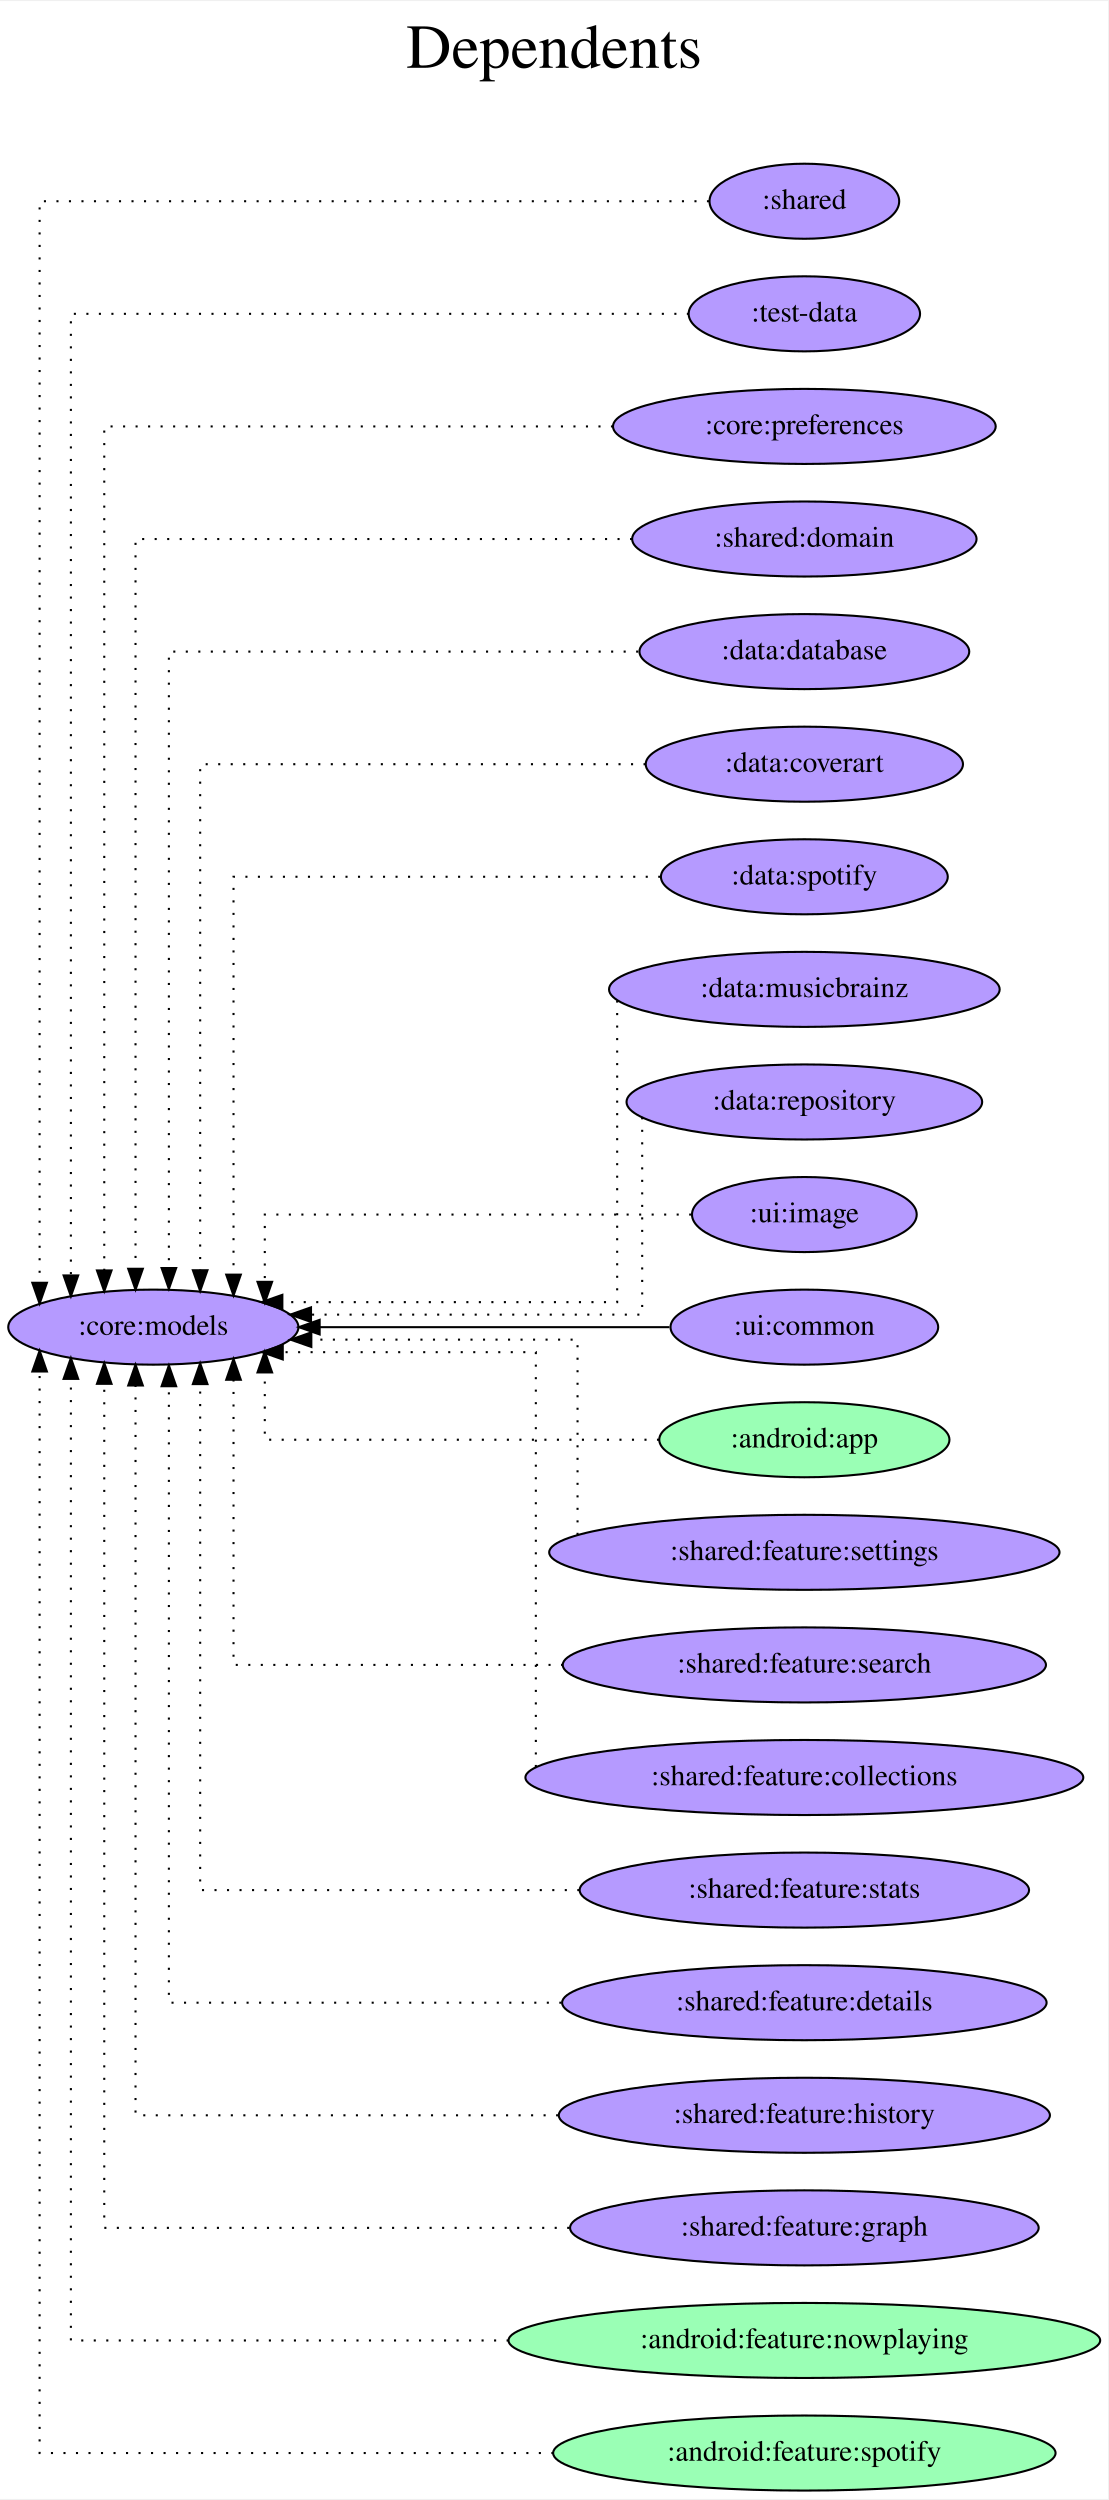
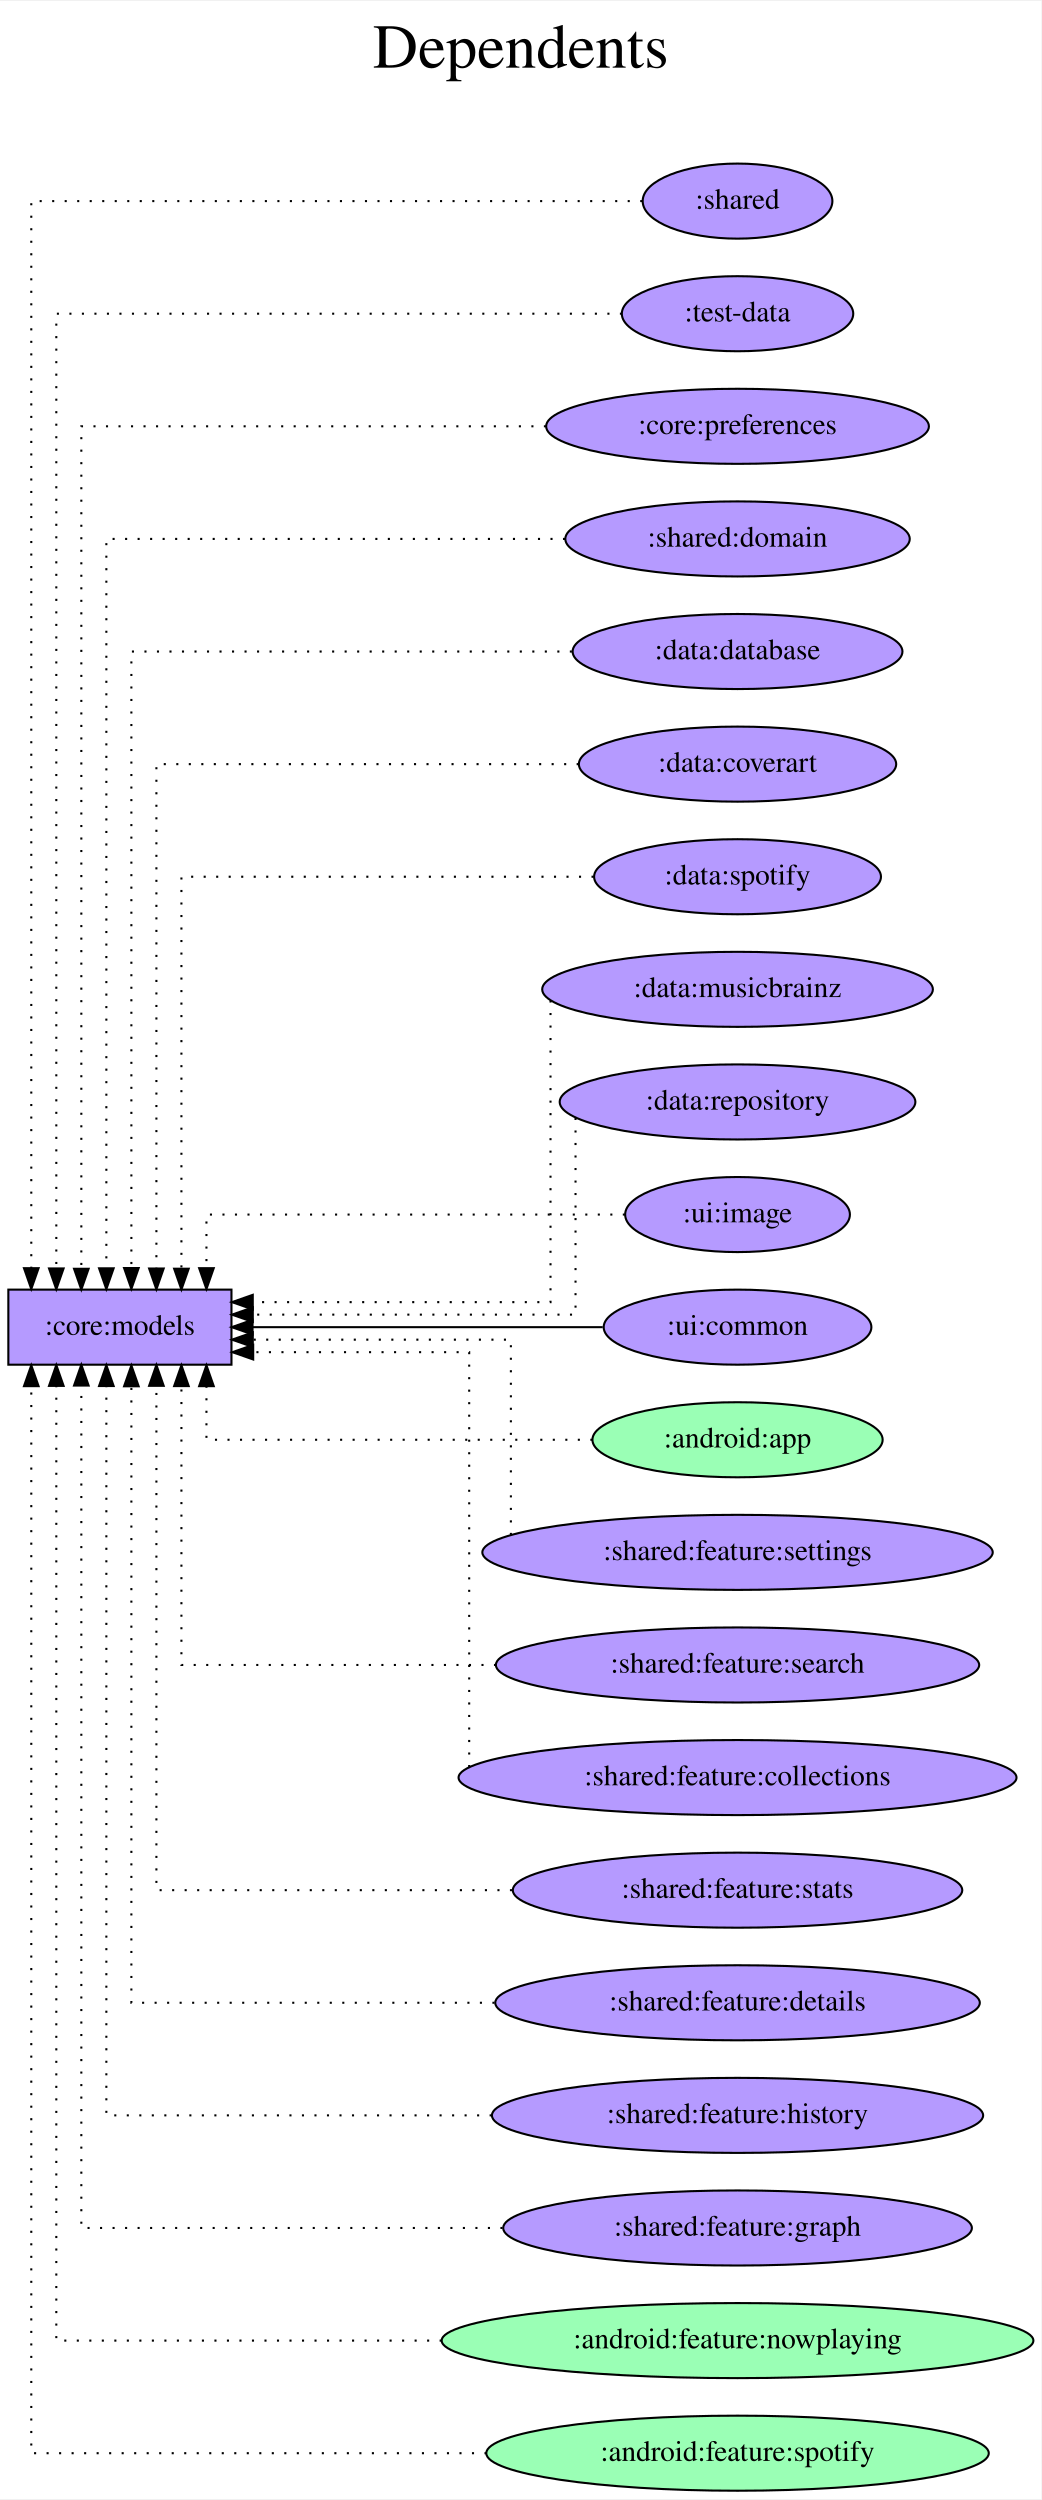
- <svg xmlns="http://www.w3.org/2000/svg" width="531pt" height="1198pt" viewBox="0.00 0.00 531.46 1198.00">
+ <svg xmlns="http://www.w3.org/2000/svg" width="499pt" height="1198pt" viewBox="0.00 0.00 499.37 1198.00">
  <g id="graph0" class="graph" transform="scale(1 1) rotate(0) translate(4 1194)">
-     <polygon fill="white" stroke="transparent" points="-4,4 -4,-1194 527.46,-1194 527.46,4 -4,4" />
-     <text text-anchor="middle" x="261.73" y="-1162" font-family="Times,serif" font-size="30.00">Dependents</text>
-     <text text-anchor="middle" x="261.73" y="-1129" font-family="Times,serif" font-size="30.00"> </text>
+     <polygon fill="white" stroke="transparent" points="-4,4 -4,-1194 495.37,-1194 495.37,4 -4,4" />
+     <text text-anchor="middle" x="245.69" y="-1162" font-family="Times,serif" font-size="30.00">Dependents</text>
+     <text text-anchor="middle" x="245.69" y="-1129" font-family="Times,serif" font-size="30.00"> </text>
    <g id="node1" class="node">
-       <ellipse fill="#b59aff" stroke="black" cx="69.54" cy="-558" rx="69.59" ry="18" />
-       <text text-anchor="middle" x="69.54" y="-554.3" font-family="Times,serif" font-size="14.00">:core:models</text>
+       <polygon fill="#b59aff" stroke="black" points="107,-576 0,-576 0,-540 107,-540 107,-576" />
+       <text text-anchor="middle" x="53.5" y="-554.3" font-family="Times,serif" font-size="14.00">:core:models</text>
    </g>
    <g id="node2" class="node">
-       <ellipse fill="#b59aff" stroke="black" cx="381.78" cy="-1098" rx="45.49" ry="18" />
-       <text text-anchor="middle" x="381.78" y="-1094.3" font-family="Times,serif" font-size="14.00">:shared</text>
+       <ellipse fill="#b59aff" stroke="black" cx="349.69" cy="-1098" rx="45.49" ry="18" />
+       <text text-anchor="middle" x="349.69" y="-1094.3" font-family="Times,serif" font-size="14.00">:shared</text>
    </g>
    <g id="edge1" class="edge">
-       <path fill="none" stroke="black" stroke-dasharray="1,5" d="M336.06,-1098C237.74,-1098 15,-1098 15,-1098 15,-1098 15,-579.28 15,-579.28" />
-       <polygon fill="black" stroke="black" points="18.5,-579.28 15,-569.28 11.5,-579.28 18.5,-579.28" />
+       <path fill="none" stroke="black" stroke-dasharray="1,5" d="M304.01,-1098C211.56,-1098 11,-1098 11,-1098 11,-1098 11,-586.28 11,-586.28" />
+       <polygon fill="black" stroke="black" points="14.5,-586.28 11,-576.28 7.5,-586.28 14.5,-586.28" />
    </g>
    <g id="node3" class="node">
-       <ellipse fill="#b59aff" stroke="black" cx="381.78" cy="-1044" rx="55.49" ry="18" />
-       <text text-anchor="middle" x="381.78" y="-1040.3" font-family="Times,serif" font-size="14.00">:test-data</text>
+       <ellipse fill="#b59aff" stroke="black" cx="349.69" cy="-1044" rx="55.49" ry="18" />
+       <text text-anchor="middle" x="349.69" y="-1040.3" font-family="Times,serif" font-size="14.00">:test-data</text>
    </g>
    <g id="edge2" class="edge">
-       <path fill="none" stroke="black" stroke-dasharray="1,5" d="M326.42,-1044C227.36,-1044 30,-1044 30,-1044 30,-1044 30,-582.81 30,-582.81" />
-       <polygon fill="black" stroke="black" points="33.5,-582.81 30,-572.81 26.5,-582.81 33.5,-582.81" />
+       <path fill="none" stroke="black" stroke-dasharray="1,5" d="M294.27,-1044C201.06,-1044 23,-1044 23,-1044 23,-1044 23,-586.16 23,-586.16" />
+       <polygon fill="black" stroke="black" points="26.5,-586.16 23,-576.16 19.5,-586.16 26.5,-586.16" />
    </g>
    <g id="node4" class="node">
-       <ellipse fill="#b59aff" stroke="black" cx="381.78" cy="-990" rx="91.78" ry="18" />
-       <text text-anchor="middle" x="381.78" y="-986.3" font-family="Times,serif" font-size="14.00">:core:preferences</text>
+       <ellipse fill="#b59aff" stroke="black" cx="349.69" cy="-990" rx="91.78" ry="18" />
+       <text text-anchor="middle" x="349.69" y="-986.3" font-family="Times,serif" font-size="14.00">:core:preferences</text>
    </g>
    <g id="edge3" class="edge">
-       <path fill="none" stroke="black" stroke-dasharray="1,5" d="M290.02,-990C190.61,-990 46,-990 46,-990 46,-990 46,-585.2 46,-585.2" />
-       <polygon fill="black" stroke="black" points="49.5,-585.2 46,-575.2 42.5,-585.2 49.5,-585.2" />
+       <path fill="none" stroke="black" stroke-dasharray="1,5" d="M257.82,-990C164.94,-990 35,-990 35,-990 35,-990 35,-586.01 35,-586.01" />
+       <polygon fill="black" stroke="black" points="38.5,-586.01 35,-576.01 31.5,-586.01 38.5,-586.01" />
    </g>
    <g id="node5" class="node">
-       <ellipse fill="#b59aff" stroke="black" cx="381.78" cy="-936" rx="82.59" ry="18" />
-       <text text-anchor="middle" x="381.78" y="-932.3" font-family="Times,serif" font-size="14.00">:shared:domain</text>
+       <ellipse fill="#b59aff" stroke="black" cx="349.69" cy="-936" rx="82.59" ry="18" />
+       <text text-anchor="middle" x="349.69" y="-932.3" font-family="Times,serif" font-size="14.00">:shared:domain</text>
    </g>
    <g id="edge4" class="edge">
-       <path fill="none" stroke="black" stroke-dasharray="1,5" d="M299.17,-936C204.12,-936 61,-936 61,-936 61,-936 61,-585.98 61,-585.98" />
-       <polygon fill="black" stroke="black" points="64.5,-585.98 61,-575.98 57.5,-585.98 64.5,-585.98" />
+       <path fill="none" stroke="black" stroke-dasharray="1,5" d="M266.98,-936C177.36,-936 47,-936 47,-936 47,-936 47,-586.23 47,-586.23" />
+       <polygon fill="black" stroke="black" points="50.5,-586.23 47,-576.23 43.5,-586.23 50.5,-586.23" />
    </g>
    <g id="node6" class="node">
-       <ellipse fill="#b59aff" stroke="black" cx="381.78" cy="-882" rx="79.09" ry="18" />
-       <text text-anchor="middle" x="381.78" y="-878.3" font-family="Times,serif" font-size="14.00">:data:database</text>
+       <ellipse fill="#b59aff" stroke="black" cx="349.69" cy="-882" rx="79.09" ry="18" />
+       <text text-anchor="middle" x="349.69" y="-878.3" font-family="Times,serif" font-size="14.00">:data:database</text>
    </g>
    <g id="edge5" class="edge">
-       <path fill="none" stroke="black" stroke-dasharray="1,5" d="M302.1,-882C211.79,-882 77,-882 77,-882 77,-882 77,-586.35 77,-586.35" />
-       <polygon fill="black" stroke="black" points="80.5,-586.35 77,-576.35 73.5,-586.35 80.5,-586.35" />
+       <path fill="none" stroke="black" stroke-dasharray="1,5" d="M270.26,-882C184.19,-882 59,-882 59,-882 59,-882 59,-586.35 59,-586.35" />
+       <polygon fill="black" stroke="black" points="62.5,-586.35 59,-576.35 55.5,-586.35 62.5,-586.35" />
    </g>
    <g id="node7" class="node">
-       <ellipse fill="#b59aff" stroke="black" cx="381.78" cy="-828" rx="76.09" ry="18" />
-       <text text-anchor="middle" x="381.78" y="-824.3" font-family="Times,serif" font-size="14.00">:data:coverart</text>
+       <ellipse fill="#b59aff" stroke="black" cx="349.69" cy="-828" rx="76.09" ry="18" />
+       <text text-anchor="middle" x="349.69" y="-824.3" font-family="Times,serif" font-size="14.00">:data:coverart</text>
    </g>
    <g id="edge6" class="edge">
-       <path fill="none" stroke="black" stroke-dasharray="1,5" d="M305.64,-828C219.78,-828 92,-828 92,-828 92,-828 92,-585.3 92,-585.3" />
-       <polygon fill="black" stroke="black" points="95.5,-585.3 92,-575.3 88.5,-585.3 95.5,-585.3" />
+       <path fill="none" stroke="black" stroke-dasharray="1,5" d="M273.53,-828C191.02,-828 71,-828 71,-828 71,-828 71,-586.13 71,-586.13" />
+       <polygon fill="black" stroke="black" points="74.5,-586.13 71,-576.13 67.5,-586.13 74.5,-586.13" />
    </g>
    <g id="node8" class="node">
-       <ellipse fill="#b59aff" stroke="black" cx="381.78" cy="-774" rx="68.79" ry="18" />
-       <text text-anchor="middle" x="381.78" y="-770.3" font-family="Times,serif" font-size="14.00">:data:spotify</text>
+       <ellipse fill="#b59aff" stroke="black" cx="349.69" cy="-774" rx="68.79" ry="18" />
+       <text text-anchor="middle" x="349.69" y="-770.3" font-family="Times,serif" font-size="14.00">:data:spotify</text>
    </g>
    <g id="edge7" class="edge">
-       <path fill="none" stroke="black" stroke-dasharray="1,5" d="M312.69,-774C231.59,-774 108,-774 108,-774 108,-774 108,-583.19 108,-583.19" />
-       <polygon fill="black" stroke="black" points="111.5,-583.19 108,-573.19 104.5,-583.19 111.5,-583.19" />
+       <path fill="none" stroke="black" stroke-dasharray="1,5" d="M280.66,-774C201.64,-774 83,-774 83,-774 83,-774 83,-586.04 83,-586.04" />
+       <polygon fill="black" stroke="black" points="86.5,-586.04 83,-576.04 79.5,-586.04 86.5,-586.04" />
    </g>
    <g id="node9" class="node">
-       <ellipse fill="#b59aff" stroke="black" cx="381.78" cy="-720" rx="93.68" ry="18" />
-       <text text-anchor="middle" x="381.78" y="-716.3" font-family="Times,serif" font-size="14.00">:data:musicbrainz</text>
+       <ellipse fill="#b59aff" stroke="black" cx="349.69" cy="-720" rx="93.68" ry="18" />
+       <text text-anchor="middle" x="349.69" y="-716.3" font-family="Times,serif" font-size="14.00">:data:musicbrainz</text>
    </g>
    <g id="edge8" class="edge">
-       <path fill="none" stroke="black" stroke-dasharray="1,5" d="M292,-714.66C292,-687.94 292,-570 292,-570 292,-570 131.42,-570 131.42,-570" />
-       <polygon fill="black" stroke="black" points="131.42,-566.5 121.42,-570 131.42,-573.5 131.42,-566.5" />
+       <path fill="none" stroke="black" stroke-dasharray="1,5" d="M260,-714.66C260,-687.94 260,-570 260,-570 260,-570 117.22,-570 117.22,-570" />
+       <polygon fill="black" stroke="black" points="117.22,-566.5 107.22,-570 117.22,-573.5 117.22,-566.5" />
    </g>
    <g id="node10" class="node">
-       <ellipse fill="#b59aff" stroke="black" cx="381.78" cy="-666" rx="85.29" ry="18" />
-       <text text-anchor="middle" x="381.78" y="-662.3" font-family="Times,serif" font-size="14.00">:data:repository</text>
+       <ellipse fill="#b59aff" stroke="black" cx="349.69" cy="-666" rx="85.29" ry="18" />
+       <text text-anchor="middle" x="349.69" y="-662.3" font-family="Times,serif" font-size="14.00">:data:repository</text>
    </g>
    <g id="edge9" class="edge">
-       <path fill="none" stroke="black" stroke-dasharray="1,5" d="M304,-658.66C304,-635.28 304,-564 304,-564 304,-564 145.16,-564 145.16,-564" />
-       <polygon fill="black" stroke="black" points="145.16,-560.5 135.16,-564 145.16,-567.5 145.16,-560.5" />
+       <path fill="none" stroke="black" stroke-dasharray="1,5" d="M272,-658.33C272,-634.61 272,-564 272,-564 272,-564 117.23,-564 117.23,-564" />
+       <polygon fill="black" stroke="black" points="117.23,-560.5 107.23,-564 117.23,-567.5 117.23,-560.5" />
    </g>
    <g id="node11" class="node">
-       <ellipse fill="#b59aff" stroke="black" cx="381.78" cy="-612" rx="53.89" ry="18" />
-       <text text-anchor="middle" x="381.78" y="-608.3" font-family="Times,serif" font-size="14.00">:ui:image</text>
+       <ellipse fill="#b59aff" stroke="black" cx="349.69" cy="-612" rx="53.89" ry="18" />
+       <text text-anchor="middle" x="349.69" y="-608.3" font-family="Times,serif" font-size="14.00">:ui:image</text>
    </g>
    <g id="edge10" class="edge">
-       <path fill="none" stroke="black" stroke-dasharray="1,5" d="M327.53,-612C251.65,-612 123,-612 123,-612 123,-612 123,-579.72 123,-579.72" />
-       <polygon fill="black" stroke="black" points="126.5,-579.72 123,-569.72 119.5,-579.72 126.5,-579.72" />
+       <path fill="none" stroke="black" stroke-dasharray="1,5" d="M295.67,-612C220.91,-612 95,-612 95,-612 95,-612 95,-586.28 95,-586.28" />
+       <polygon fill="black" stroke="black" points="98.5,-586.28 95,-576.28 91.5,-586.28 98.5,-586.28" />
    </g>
    <g id="node12" class="node">
-       <ellipse fill="#b59aff" stroke="black" cx="381.78" cy="-558" rx="64.19" ry="18" />
-       <text text-anchor="middle" x="381.78" y="-554.3" font-family="Times,serif" font-size="14.00">:ui:common</text>
+       <ellipse fill="#b59aff" stroke="black" cx="349.69" cy="-558" rx="64.19" ry="18" />
+       <text text-anchor="middle" x="349.69" y="-554.3" font-family="Times,serif" font-size="14.00">:ui:common</text>
    </g>
    <g id="edge11" class="edge">
-       <path fill="none" stroke="black" d="M317.08,-558C317.08,-558 149.31,-558 149.31,-558" />
-       <polygon fill="black" stroke="black" points="149.31,-554.5 139.31,-558 149.31,-561.5 149.31,-554.5" />
+       <path fill="none" stroke="black" d="M285.05,-558C285.05,-558 117.1,-558 117.1,-558" />
+       <polygon fill="black" stroke="black" points="117.1,-554.5 107.1,-558 117.1,-561.5 117.1,-554.5" />
    </g>
    <g id="node13" class="node">
-       <ellipse fill="#9affb5" stroke="black" cx="381.78" cy="-504" rx="69.59" ry="18" />
-       <text text-anchor="middle" x="381.78" y="-500.3" font-family="Times,serif" font-size="14.00">:android:app</text>
+       <ellipse fill="#9affb5" stroke="black" cx="349.69" cy="-504" rx="69.59" ry="18" />
+       <text text-anchor="middle" x="349.69" y="-500.3" font-family="Times,serif" font-size="14.00">:android:app</text>
    </g>
    <g id="edge12" class="edge">
-       <path fill="none" stroke="black" stroke-dasharray="1,5" d="M312.09,-504C235.44,-504 123,-504 123,-504 123,-504 123,-536.28 123,-536.28" />
-       <polygon fill="black" stroke="black" points="119.5,-536.28 123,-546.28 126.5,-536.28 119.5,-536.28" />
+       <path fill="none" stroke="black" stroke-dasharray="1,5" d="M280.09,-504C204.68,-504 95,-504 95,-504 95,-504 95,-529.72 95,-529.72" />
+       <polygon fill="black" stroke="black" points="91.5,-529.72 95,-539.72 98.5,-529.72 91.5,-529.72" />
    </g>
    <g id="node14" class="node">
-       <ellipse fill="#b59aff" stroke="black" cx="381.78" cy="-450" rx="122.38" ry="18" />
-       <text text-anchor="middle" x="381.78" y="-446.3" font-family="Times,serif" font-size="14.00">:shared:feature:settings</text>
+       <ellipse fill="#b59aff" stroke="black" cx="349.69" cy="-450" rx="122.38" ry="18" />
+       <text text-anchor="middle" x="349.69" y="-446.3" font-family="Times,serif" font-size="14.00">:shared:feature:settings</text>
    </g>
    <g id="edge13" class="edge">
-       <path fill="none" stroke="black" stroke-dasharray="1,5" d="M273,-458.35C273,-482.71 273,-552 273,-552 273,-552 145.32,-552 145.32,-552" />
-       <polygon fill="black" stroke="black" points="145.32,-548.5 135.32,-552 145.32,-555.5 145.32,-548.5" />
+       <path fill="none" stroke="black" stroke-dasharray="1,5" d="M241,-458.35C241,-482.71 241,-552 241,-552 241,-552 117.23,-552 117.23,-552" />
+       <polygon fill="black" stroke="black" points="117.23,-548.5 107.23,-552 117.23,-555.5 117.23,-548.5" />
    </g>
    <g id="node15" class="node">
-       <ellipse fill="#b59aff" stroke="black" cx="381.78" cy="-396" rx="115.88" ry="18" />
-       <text text-anchor="middle" x="381.78" y="-392.3" font-family="Times,serif" font-size="14.00">:shared:feature:search</text>
+       <ellipse fill="#b59aff" stroke="black" cx="349.69" cy="-396" rx="115.88" ry="18" />
+       <text text-anchor="middle" x="349.69" y="-392.3" font-family="Times,serif" font-size="14.00">:shared:feature:search</text>
    </g>
    <g id="edge14" class="edge">
-       <path fill="none" stroke="black" stroke-dasharray="1,5" d="M266.07,-396C191.35,-396 108,-396 108,-396 108,-396 108,-532.76 108,-532.76" />
-       <polygon fill="black" stroke="black" points="104.5,-532.76 108,-542.76 111.5,-532.76 104.5,-532.76" />
+       <path fill="none" stroke="black" stroke-dasharray="1,5" d="M233.88,-396C161.91,-396 83,-396 83,-396 83,-396 83,-529.73 83,-529.73" />
+       <polygon fill="black" stroke="black" points="79.5,-529.73 83,-539.73 86.5,-529.73 79.5,-529.73" />
    </g>
    <g id="node16" class="node">
-       <ellipse fill="#b59aff" stroke="black" cx="381.78" cy="-342" rx="133.78" ry="18" />
-       <text text-anchor="middle" x="381.78" y="-338.3" font-family="Times,serif" font-size="14.00">:shared:feature:collections</text>
+       <ellipse fill="#b59aff" stroke="black" cx="349.69" cy="-342" rx="133.78" ry="18" />
+       <text text-anchor="middle" x="349.69" y="-338.3" font-family="Times,serif" font-size="14.00">:shared:feature:collections</text>
    </g>
    <g id="edge15" class="edge">
-       <path fill="none" stroke="black" stroke-dasharray="1,5" d="M253,-347.04C253,-378.46 253,-546 253,-546 253,-546 131.62,-546 131.62,-546" />
-       <polygon fill="black" stroke="black" points="131.62,-542.5 121.62,-546 131.62,-549.5 131.62,-542.5" />
+       <path fill="none" stroke="black" stroke-dasharray="1,5" d="M221,-347.04C221,-378.46 221,-546 221,-546 221,-546 117.42,-546 117.42,-546" />
+       <polygon fill="black" stroke="black" points="117.42,-542.5 107.42,-546 117.42,-549.5 117.42,-542.5" />
    </g>
    <g id="node17" class="node">
-       <ellipse fill="#b59aff" stroke="black" cx="381.78" cy="-288" rx="107.78" ry="18" />
-       <text text-anchor="middle" x="381.78" y="-284.3" font-family="Times,serif" font-size="14.00">:shared:feature:stats</text>
+       <ellipse fill="#b59aff" stroke="black" cx="349.69" cy="-288" rx="107.78" ry="18" />
+       <text text-anchor="middle" x="349.69" y="-284.3" font-family="Times,serif" font-size="14.00">:shared:feature:stats</text>
    </g>
    <g id="edge16" class="edge">
-       <path fill="none" stroke="black" stroke-dasharray="1,5" d="M273.87,-288C191.49,-288 92,-288 92,-288 92,-288 92,-530.7 92,-530.7" />
-       <polygon fill="black" stroke="black" points="88.5,-530.7 92,-540.7 95.5,-530.7 88.5,-530.7" />
+       <path fill="none" stroke="black" stroke-dasharray="1,5" d="M241.54,-288C163.2,-288 71,-288 71,-288 71,-288 71,-529.87 71,-529.87" />
+       <polygon fill="black" stroke="black" points="67.5,-529.87 71,-539.87 74.5,-529.87 67.5,-529.87" />
    </g>
    <g id="node18" class="node">
-       <ellipse fill="#b59aff" stroke="black" cx="381.78" cy="-234" rx="116.18" ry="18" />
-       <text text-anchor="middle" x="381.78" y="-230.3" font-family="Times,serif" font-size="14.00">:shared:feature:details</text>
+       <ellipse fill="#b59aff" stroke="black" cx="349.69" cy="-234" rx="116.18" ry="18" />
+       <text text-anchor="middle" x="349.69" y="-230.3" font-family="Times,serif" font-size="14.00">:shared:feature:details</text>
    </g>
    <g id="edge17" class="edge">
-       <path fill="none" stroke="black" stroke-dasharray="1,5" d="M265.25,-234C179.21,-234 77,-234 77,-234 77,-234 77,-529.65 77,-529.65" />
-       <polygon fill="black" stroke="black" points="73.5,-529.65 77,-539.65 80.5,-529.65 73.5,-529.65" />
+       <path fill="none" stroke="black" stroke-dasharray="1,5" d="M233.13,-234C152.26,-234 59,-234 59,-234 59,-234 59,-529.65 59,-529.65" />
+       <polygon fill="black" stroke="black" points="55.5,-529.65 59,-539.65 62.5,-529.65 55.5,-529.65" />
    </g>
    <g id="node19" class="node">
-       <ellipse fill="#b59aff" stroke="black" cx="381.78" cy="-180" rx="117.78" ry="18" />
-       <text text-anchor="middle" x="381.78" y="-176.3" font-family="Times,serif" font-size="14.00">:shared:feature:history</text>
+       <ellipse fill="#b59aff" stroke="black" cx="349.69" cy="-180" rx="117.78" ry="18" />
+       <text text-anchor="middle" x="349.69" y="-176.3" font-family="Times,serif" font-size="14.00">:shared:feature:history</text>
    </g>
    <g id="edge18" class="edge">
-       <path fill="none" stroke="black" stroke-dasharray="1,5" d="M263.7,-180C172.23,-180 61,-180 61,-180 61,-180 61,-530.02 61,-530.02" />
-       <polygon fill="black" stroke="black" points="57.5,-530.02 61,-540.02 64.5,-530.02 57.5,-530.02" />
+       <path fill="none" stroke="black" stroke-dasharray="1,5" d="M231.79,-180C146.8,-180 47,-180 47,-180 47,-180 47,-529.77 47,-529.77" />
+       <polygon fill="black" stroke="black" points="43.5,-529.77 47,-539.77 50.5,-529.77 43.5,-529.77" />
    </g>
    <g id="node20" class="node">
-       <ellipse fill="#b59aff" stroke="black" cx="381.78" cy="-126" rx="112.38" ry="18" />
-       <text text-anchor="middle" x="381.78" y="-122.3" font-family="Times,serif" font-size="14.00">:shared:feature:graph</text>
+       <ellipse fill="#b59aff" stroke="black" cx="349.69" cy="-126" rx="112.38" ry="18" />
+       <text text-anchor="middle" x="349.69" y="-122.3" font-family="Times,serif" font-size="14.00">:shared:feature:graph</text>
    </g>
    <g id="edge19" class="edge">
-       <path fill="none" stroke="black" stroke-dasharray="1,5" d="M269.03,-126C171.49,-126 46,-126 46,-126 46,-126 46,-530.8 46,-530.8" />
-       <polygon fill="black" stroke="black" points="42.5,-530.8 46,-540.8 49.5,-530.8 42.5,-530.8" />
+       <path fill="none" stroke="black" stroke-dasharray="1,5" d="M236.97,-126C146.67,-126 35,-126 35,-126 35,-126 35,-529.99 35,-529.99" />
+       <polygon fill="black" stroke="black" points="31.5,-529.99 35,-539.99 38.5,-529.99 31.5,-529.99" />
    </g>
    <g id="node21" class="node">
-       <ellipse fill="#9affb5" stroke="black" cx="381.78" cy="-72" rx="141.88" ry="18" />
-       <text text-anchor="middle" x="381.78" y="-68.3" font-family="Times,serif" font-size="14.00">:android:feature:nowplaying</text>
+       <ellipse fill="#9affb5" stroke="black" cx="349.69" cy="-72" rx="141.88" ry="18" />
+       <text text-anchor="middle" x="349.69" y="-68.3" font-family="Times,serif" font-size="14.00">:android:feature:nowplaying</text>
    </g>
    <g id="edge20" class="edge">
-       <path fill="none" stroke="black" stroke-dasharray="1,5" d="M239.96,-72C142.27,-72 30,-72 30,-72 30,-72 30,-533.19 30,-533.19" />
-       <polygon fill="black" stroke="black" points="26.5,-533.19 30,-543.19 33.5,-533.19 26.5,-533.19" />
+       <path fill="none" stroke="black" stroke-dasharray="1,5" d="M207.82,-72C119.66,-72 23,-72 23,-72 23,-72 23,-529.84 23,-529.84" />
+       <polygon fill="black" stroke="black" points="19.5,-529.84 23,-539.84 26.5,-529.84 19.5,-529.84" />
    </g>
    <g id="node22" class="node">
-       <ellipse fill="#9affb5" stroke="black" cx="381.78" cy="-18" rx="120.48" ry="18" />
-       <text text-anchor="middle" x="381.78" y="-14.3" font-family="Times,serif" font-size="14.00">:android:feature:spotify</text>
+       <ellipse fill="#9affb5" stroke="black" cx="349.69" cy="-18" rx="120.48" ry="18" />
+       <text text-anchor="middle" x="349.69" y="-14.3" font-family="Times,serif" font-size="14.00">:android:feature:spotify</text>
    </g>
    <g id="edge21" class="edge">
-       <path fill="none" stroke="black" stroke-dasharray="1,5" d="M261.43,-18C154.49,-18 15,-18 15,-18 15,-18 15,-536.72 15,-536.72" />
-       <polygon fill="black" stroke="black" points="11.5,-536.72 15,-546.72 18.5,-536.72 11.5,-536.72" />
+       <path fill="none" stroke="black" stroke-dasharray="1,5" d="M229.33,-18C131.98,-18 11,-18 11,-18 11,-18 11,-529.72 11,-529.72" />
+       <polygon fill="black" stroke="black" points="7.5,-529.72 11,-539.72 14.5,-529.72 7.5,-529.72" />
    </g>
  </g>
</svg>
